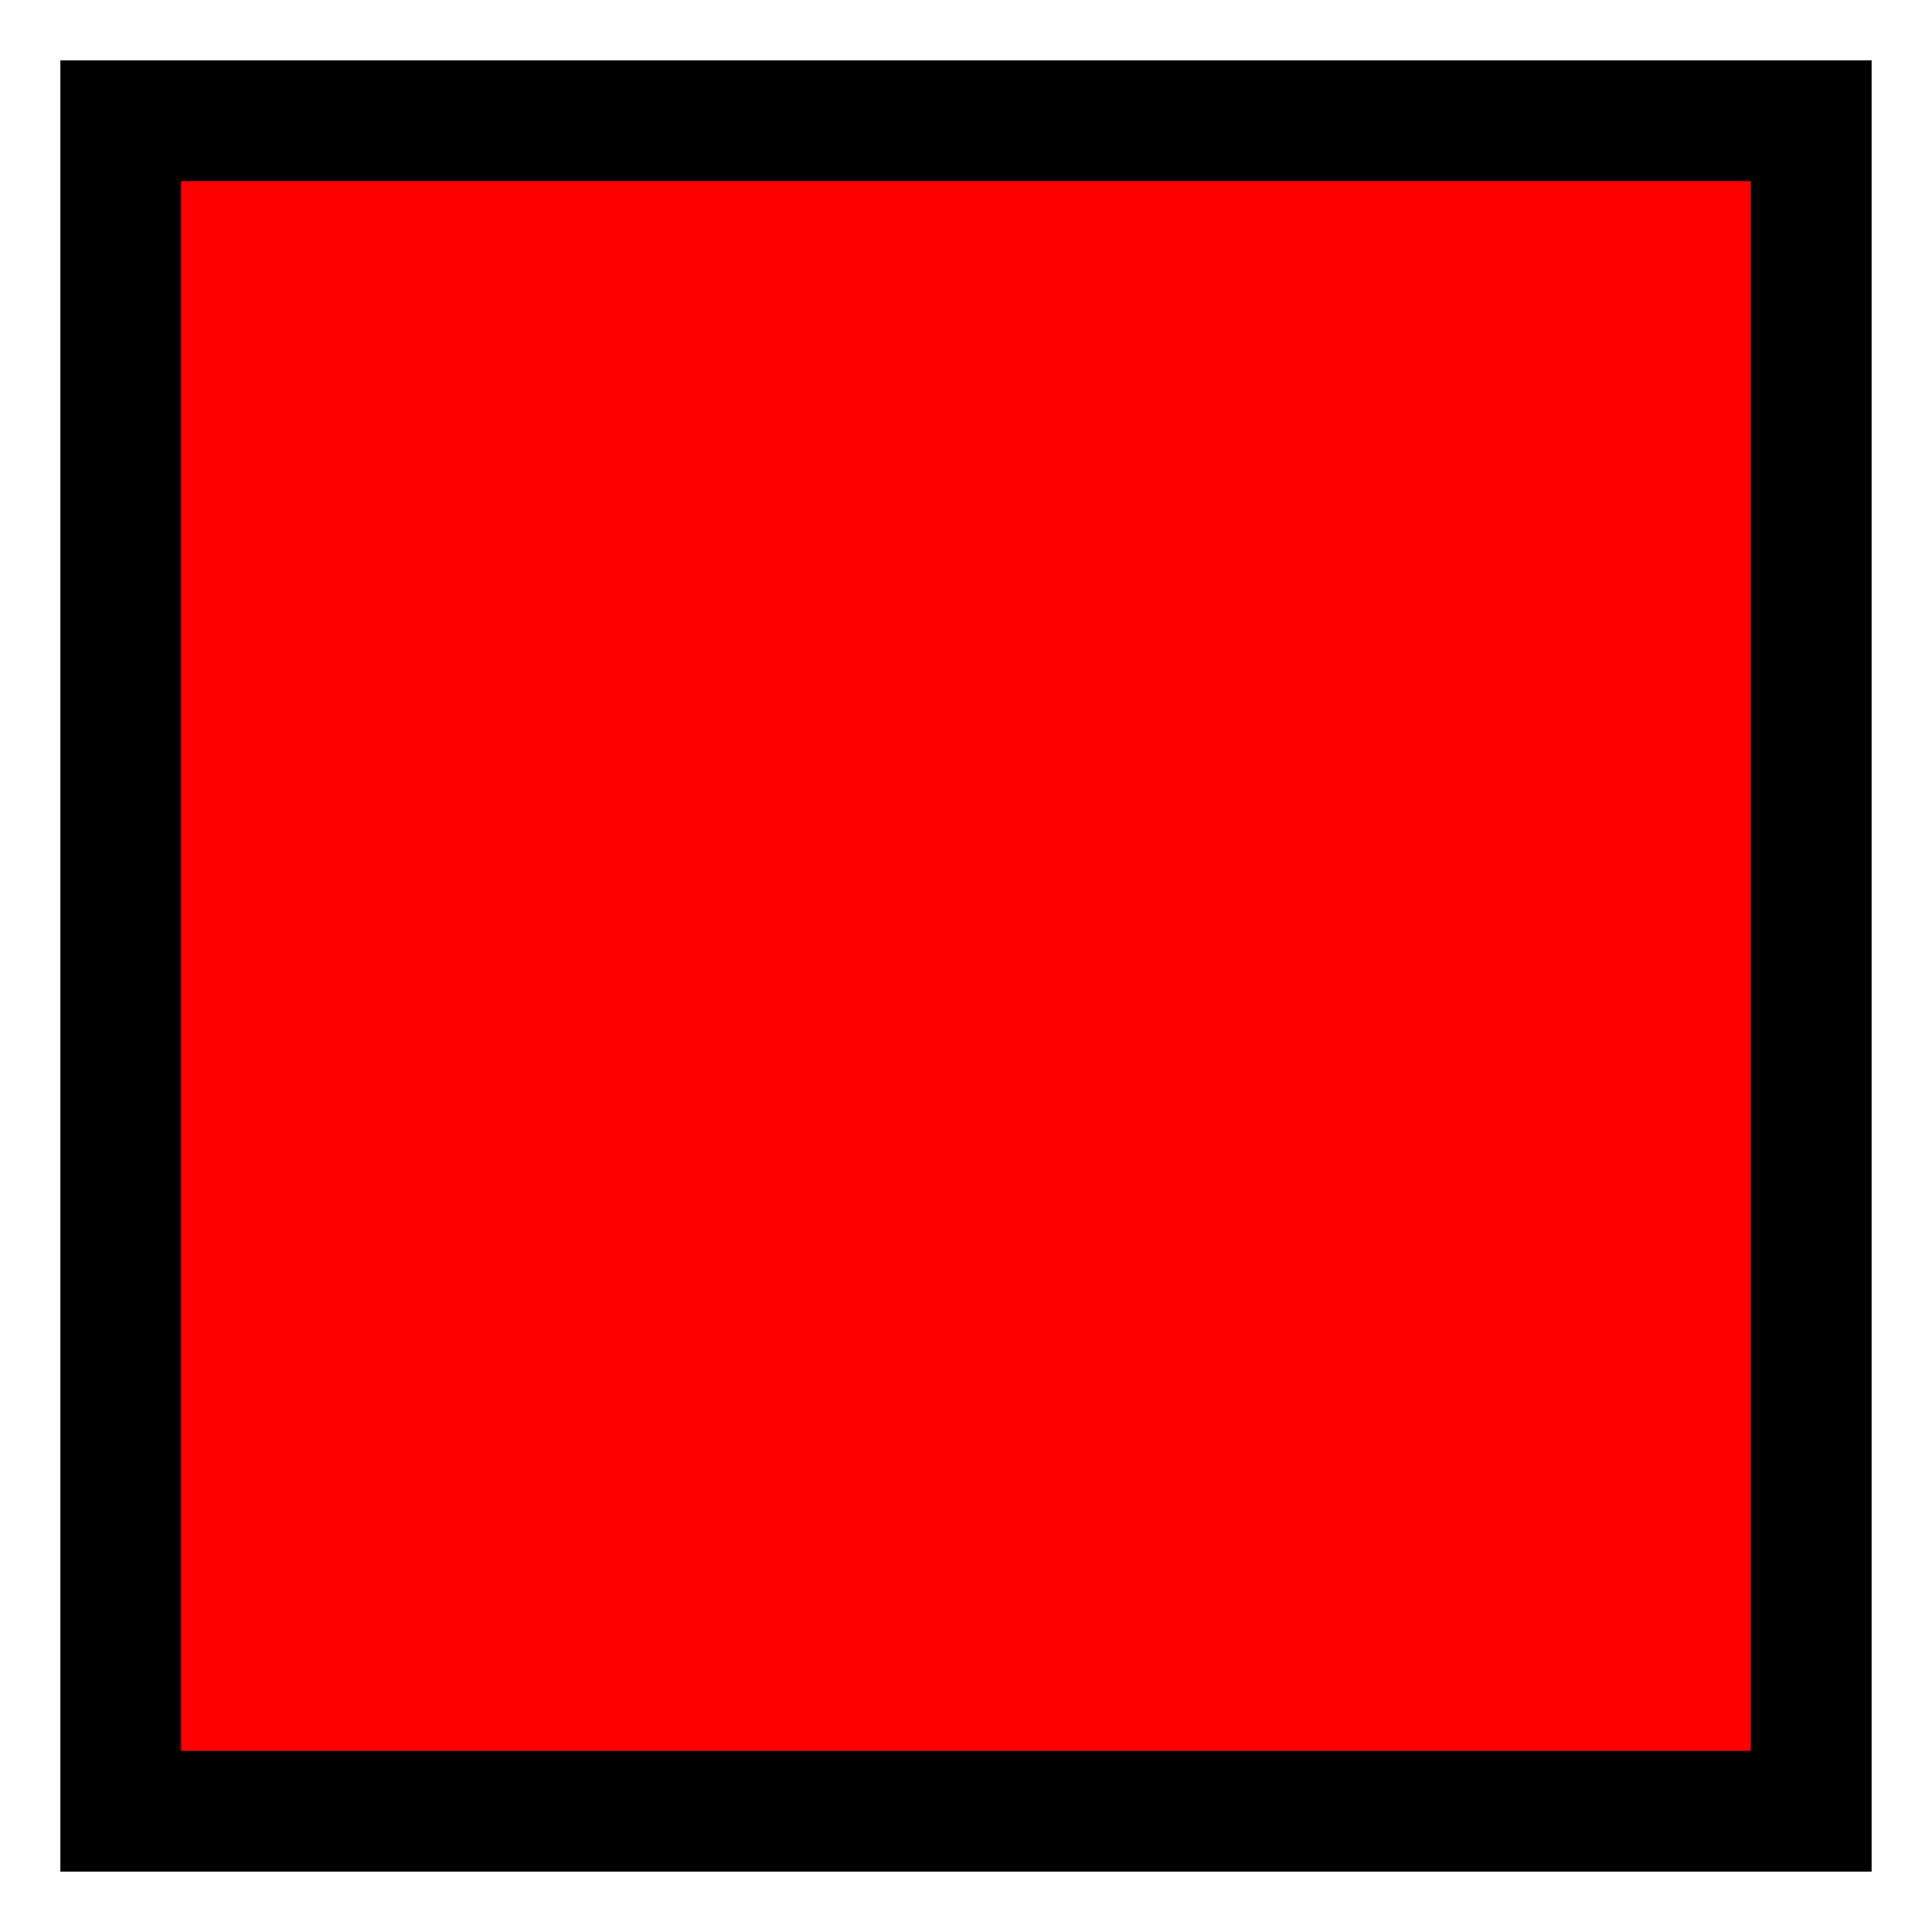
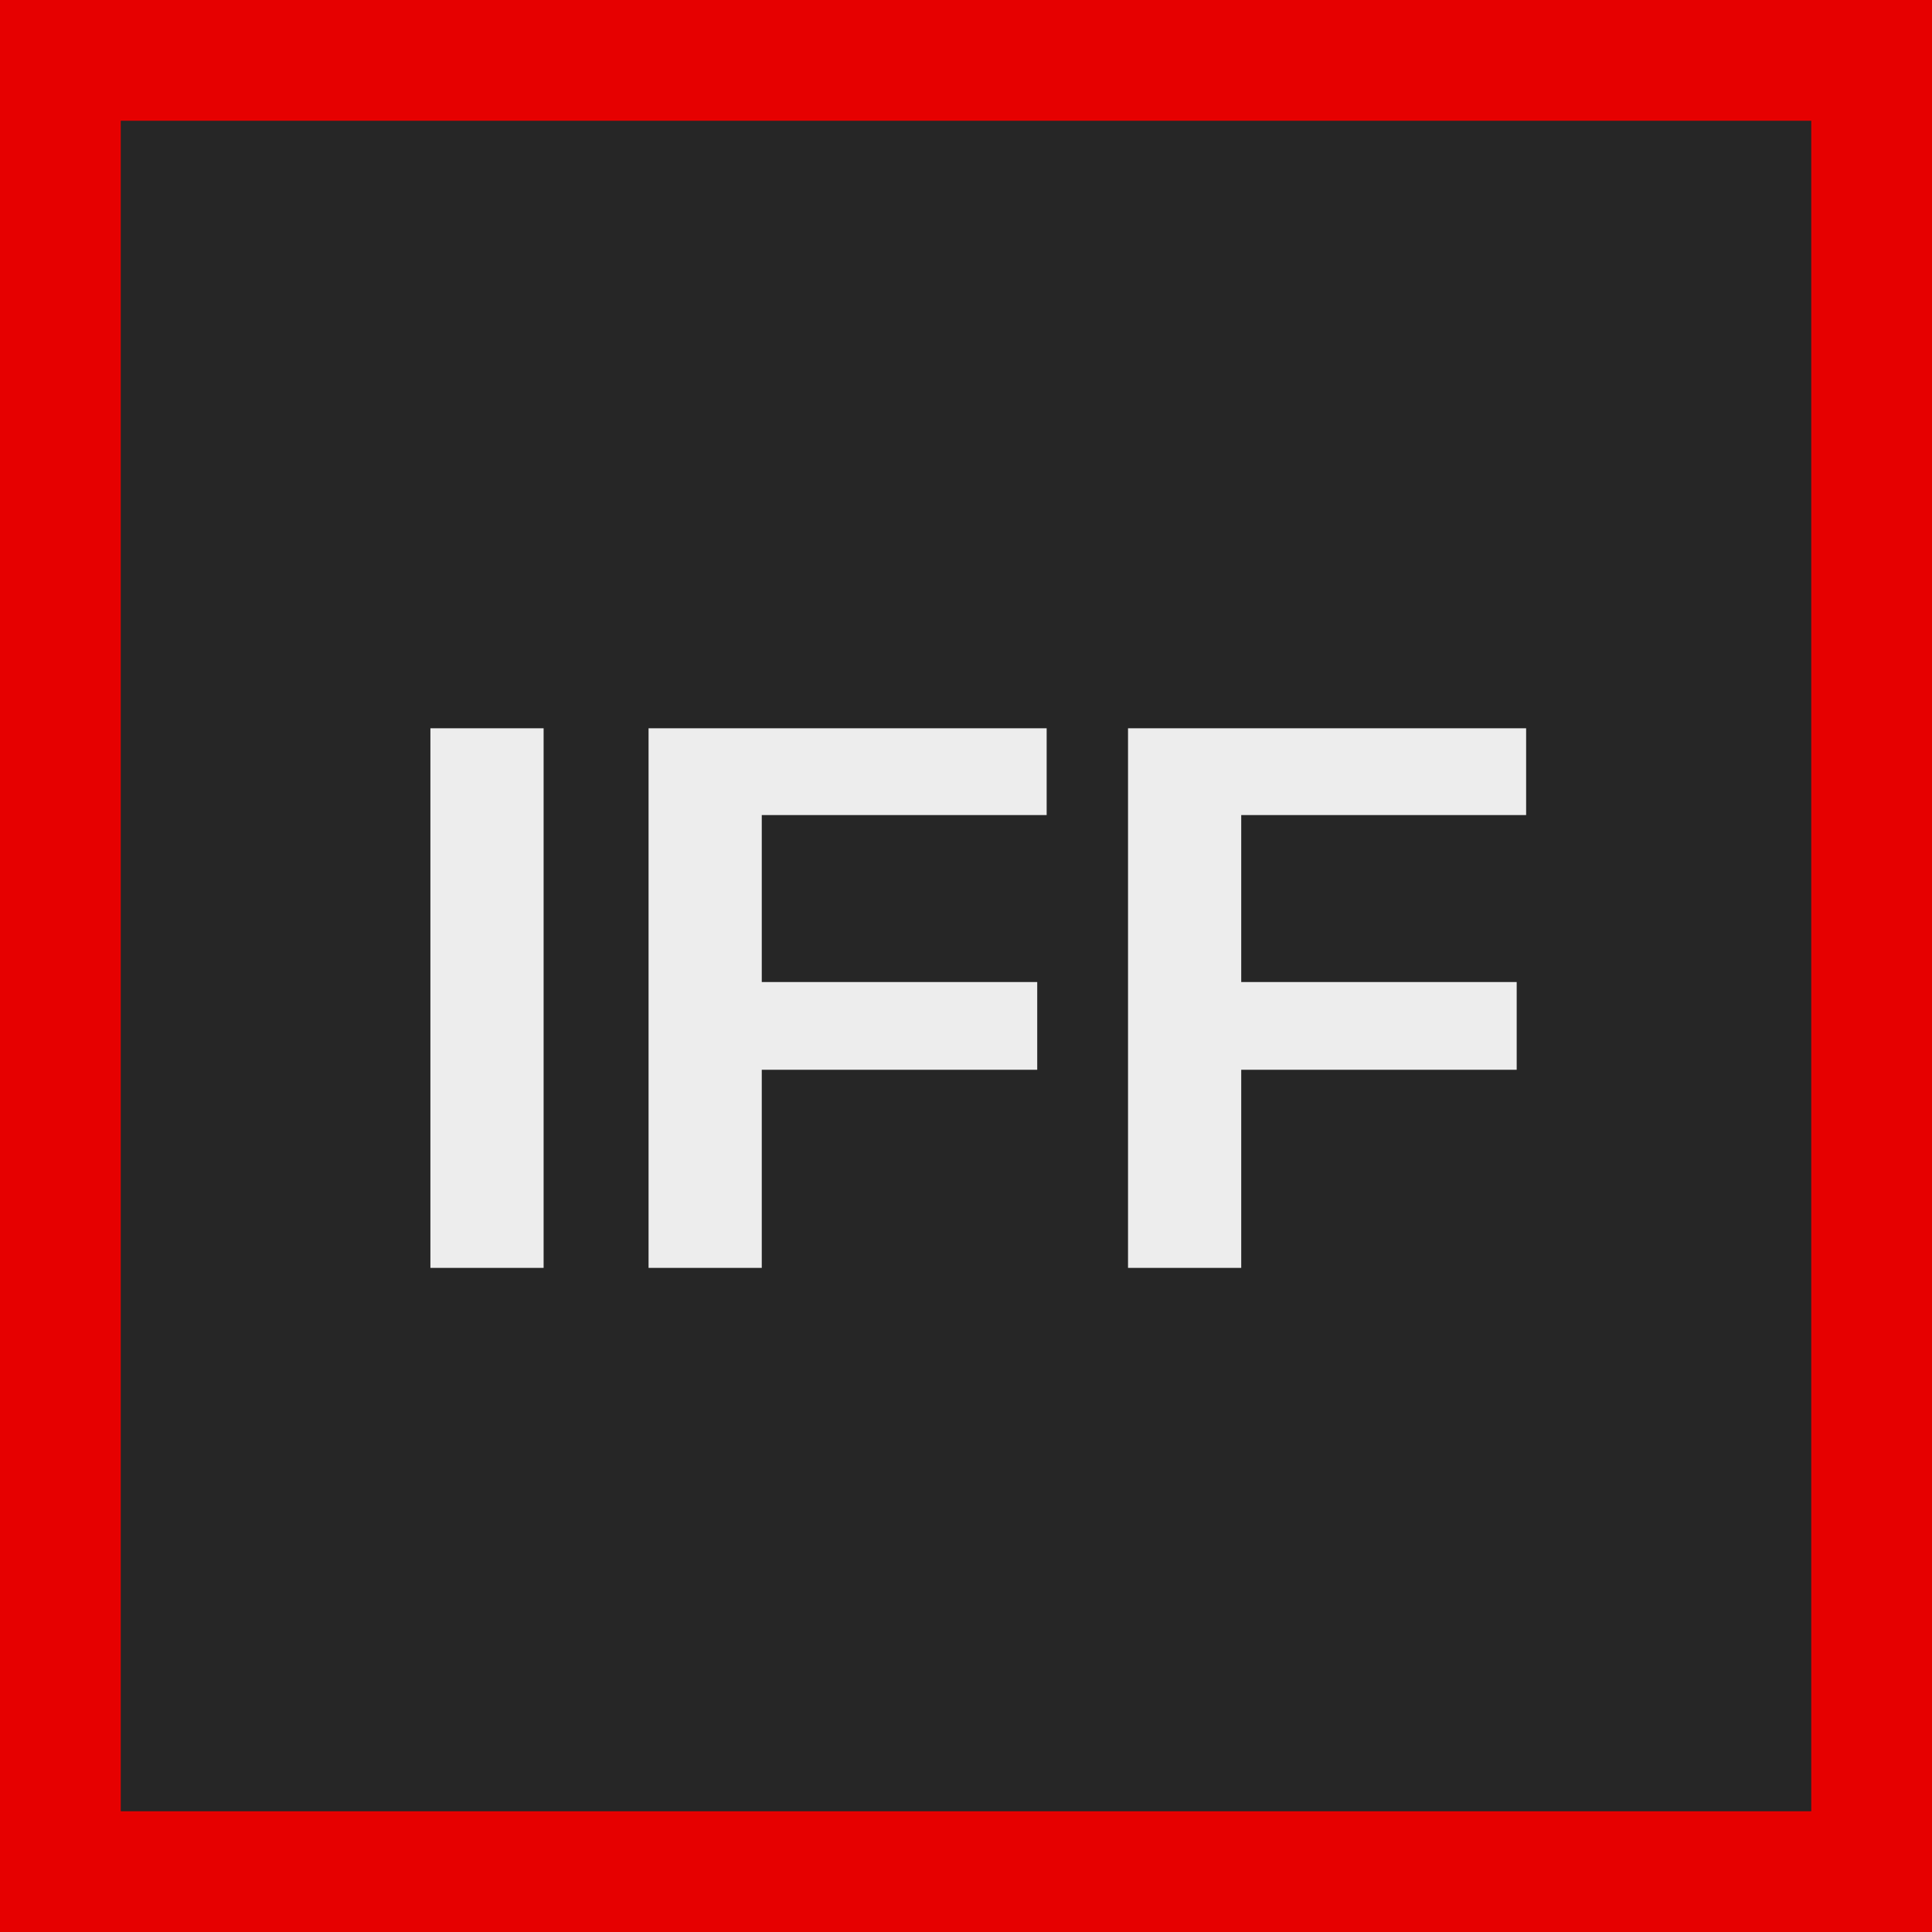
- <svg xmlns="http://www.w3.org/2000/svg" height="32" width="32">
-   <rect x="2" y="2" width="28" height="28" style="fill:red;stroke:black;stroke-width:2" />
+ <svg xmlns="http://www.w3.org/2000/svg" viewBox="0 0 32 32">
+   <rect width="32" height="32" fill="#262626" />
+   <rect x="1" y="1" width="30" height="30" fill="none" stroke="#E60000" stroke-width="2" />
+   <text x="16" y="21" font-family="Arial, Helvetica, sans-serif" font-weight="700" font-size="13" fill="#EDEDED" text-anchor="middle">IFF</text>
</svg>
